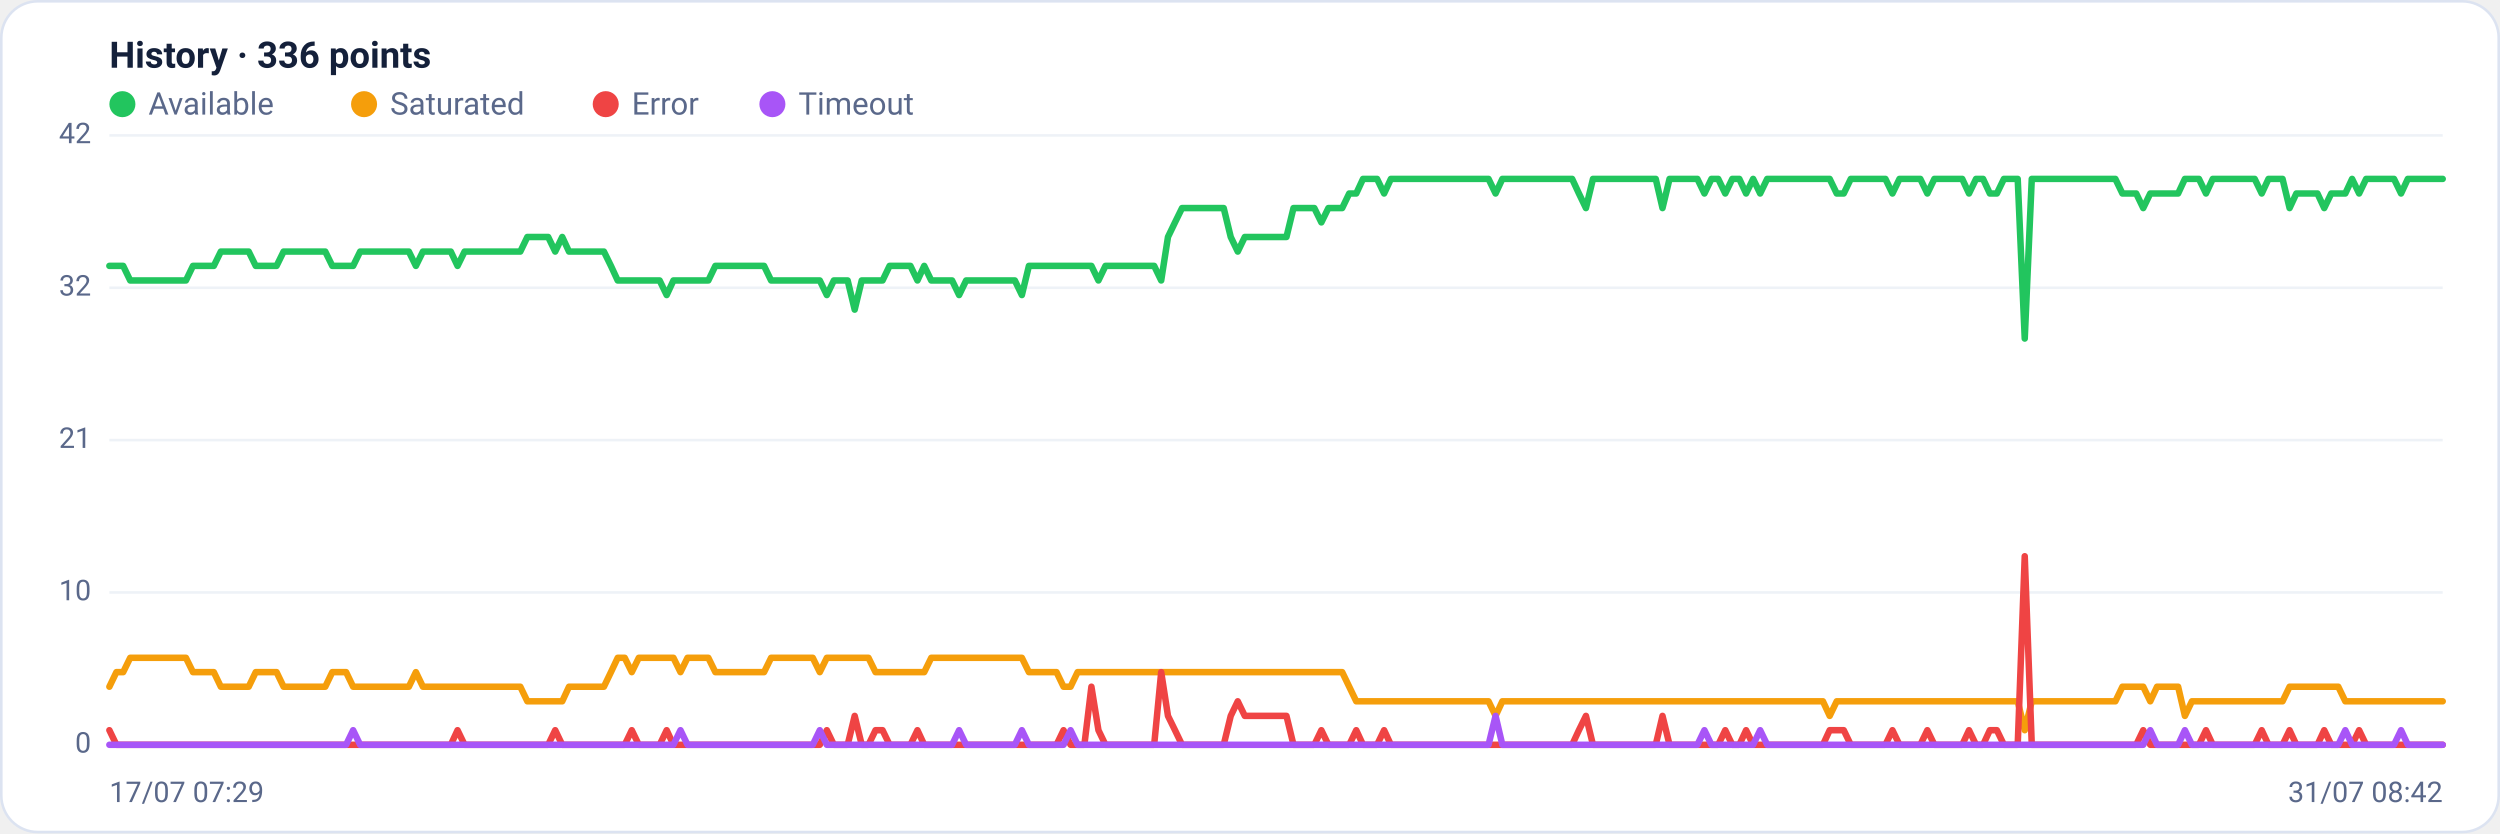
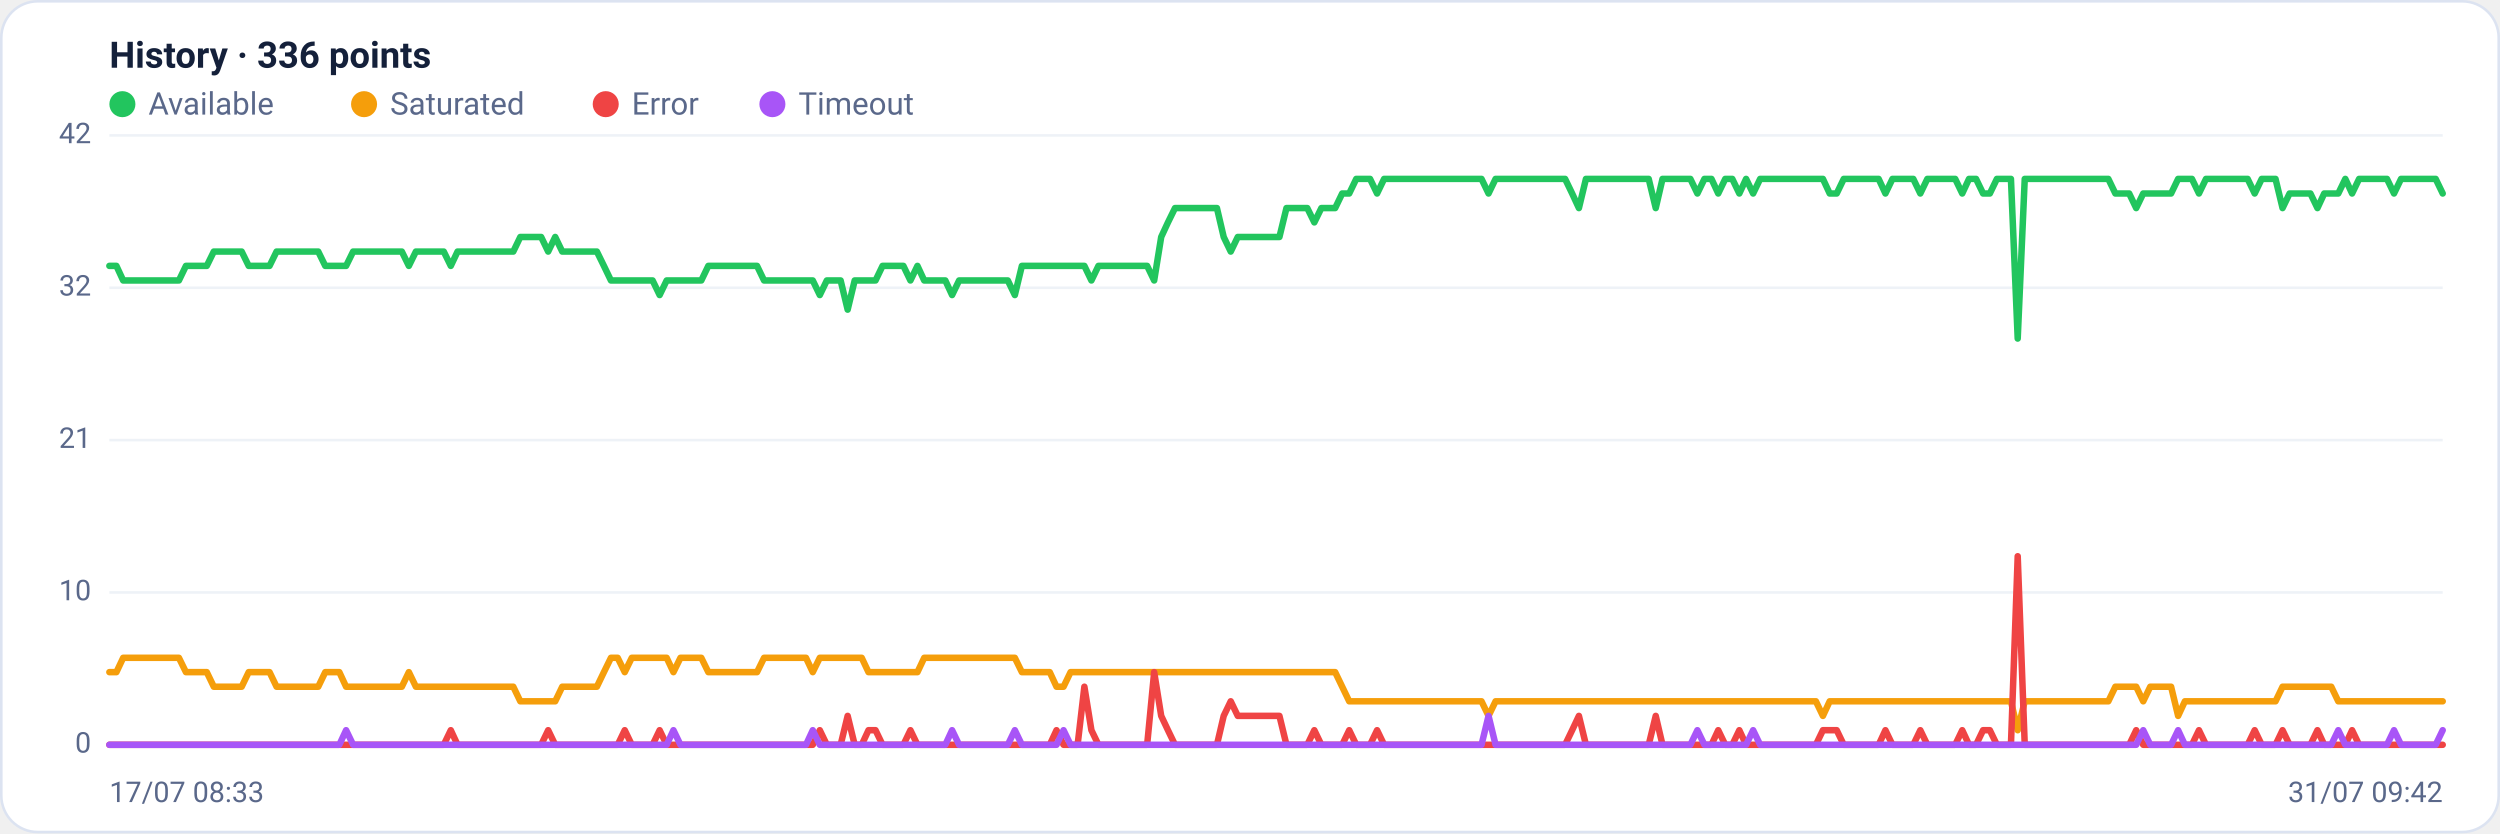
<svg xmlns="http://www.w3.org/2000/svg" viewBox="0 0 960 320" width="960" height="320" font-family="Segoe UI, system-ui, -apple-system, Roboto, Helvetica, Arial, sans-serif" role="img" aria-label="Availability history per region">
  <rect x="0.5" y="0.5" width="959" height="319" rx="14" fill="#ffffff" stroke="#dce3f1" />
  <text x="42" y="26" font-size="14" font-weight="600" fill="#14203a">History · 336 points</text>
  <circle cx="47" cy="40" r="5" fill="#22c55e" />
  <text x="57" y="44" font-size="12" fill="#5a688a">Available</text>
  <circle cx="139.8" cy="40" r="5" fill="#f59e0b" />
  <text x="149.8" y="44" font-size="12" fill="#5a688a">Saturated</text>
  <circle cx="232.6" cy="40" r="5" fill="#ef4444" />
  <text x="242.6" y="44" font-size="12" fill="#5a688a">Error</text>
  <circle cx="296.6" cy="40" r="5" fill="#a855f7" />
  <text x="306.6" y="44" font-size="12" fill="#5a688a">Timeout</text>
  <line x1="42" y1="286.0" x2="938" y2="286.0" stroke="#eef2f7" stroke-width="1" />
  <text x="35" y="289.0" text-anchor="end" font-size="11" fill="#5a688a">0</text>
  <line x1="42" y1="227.5" x2="938" y2="227.5" stroke="#eef2f7" stroke-width="1" />
  <text x="35" y="230.5" text-anchor="end" font-size="11" fill="#5a688a">10</text>
  <line x1="42" y1="169.0" x2="938" y2="169.0" stroke="#eef2f7" stroke-width="1" />
  <text x="35" y="172.0" text-anchor="end" font-size="11" fill="#5a688a">21</text>
  <line x1="42" y1="110.5" x2="938" y2="110.5" stroke="#eef2f7" stroke-width="1" />
  <text x="35" y="113.5" text-anchor="end" font-size="11" fill="#5a688a">32</text>
  <line x1="42" y1="52.0" x2="938" y2="52.0" stroke="#eef2f7" stroke-width="1" />
  <text x="35" y="55.0" text-anchor="end" font-size="11" fill="#5a688a">42</text>
-   <polyline fill="none" stroke="#22c55e" stroke-width="2.5" stroke-linejoin="round" stroke-linecap="round" points="42.0,102.1 44.7,102.1 47.3,102.1 50.0,107.7 52.7,107.7 55.4,107.7 58.0,107.7 60.7,107.7 63.4,107.7 66.1,107.7 68.7,107.7 71.4,107.7 74.1,102.1 76.8,102.1 79.4,102.1 82.1,102.1 84.8,96.6 87.5,96.6 90.1,96.6 92.8,96.6 95.5,96.6 98.2,102.1 100.8,102.1 103.5,102.1 106.2,102.1 108.9,96.6 111.5,96.6 114.2,96.6 116.9,96.6 119.6,96.6 122.2,96.6 124.9,96.6 127.6,102.1 130.3,102.1 132.9,102.1 135.6,102.1 138.3,96.6 141.0,96.6 143.6,96.6 146.3,96.6 149.0,96.6 151.7,96.6 154.3,96.6 157.0,96.6 159.7,102.1 162.4,96.6 165.0,96.6 167.7,96.6 170.4,96.6 173.1,96.6 175.7,102.1 178.4,96.6 181.1,96.6 183.8,96.6 186.4,96.6 189.1,96.6 191.8,96.6 194.5,96.6 197.1,96.6 199.8,96.6 202.5,91.0 205.2,91.0 207.8,91.0 210.5,91.0 213.2,96.6 215.9,91.0 218.5,96.6 221.2,96.6 223.9,96.6 226.5,96.6 229.2,96.6 231.9,96.6 234.6,102.1 237.2,107.7 239.9,107.7 242.6,107.7 245.3,107.7 247.9,107.7 250.6,107.7 253.3,107.7 256.0,113.3 258.6,107.7 261.3,107.7 264.0,107.7 266.7,107.7 269.3,107.7 272.0,107.7 274.7,102.1 277.4,102.1 280.0,102.1 282.7,102.1 285.4,102.1 288.1,102.1 290.7,102.1 293.4,102.1 296.1,107.7 298.8,107.7 301.4,107.7 304.1,107.7 306.8,107.7 309.5,107.7 312.1,107.7 314.8,107.7 317.5,113.3 320.2,107.7 322.8,107.7 325.5,107.7 328.2,118.9 330.9,107.7 333.5,107.7 336.2,107.7 338.9,107.7 341.6,102.1 344.2,102.1 346.9,102.1 349.6,102.1 352.3,107.7 354.9,102.1 357.6,107.7 360.3,107.7 363.0,107.7 365.6,107.7 368.3,113.3 371.0,107.7 373.7,107.7 376.3,107.7 379.0,107.7 381.7,107.7 384.4,107.7 387.0,107.7 389.7,107.7 392.4,113.3 395.1,102.1 397.7,102.1 400.4,102.1 403.1,102.1 405.7,102.1 408.4,102.1 411.1,102.1 413.8,102.1 416.4,102.1 419.1,102.1 421.8,107.7 424.5,102.1 427.1,102.1 429.8,102.1 432.5,102.1 435.2,102.1 437.8,102.1 440.5,102.1 443.2,102.1 445.9,107.7 448.5,91.0 451.2,85.4 453.9,79.9 456.6,79.9 459.2,79.9 461.9,79.9 464.6,79.9 467.3,79.9 469.9,79.9 472.6,91.0 475.3,96.6 478.0,91.0 480.6,91.0 483.3,91.0 486.0,91.0 488.7,91.0 491.3,91.0 494.0,91.0 496.7,79.9 499.4,79.9 502.0,79.9 504.7,79.9 507.4,85.4 510.1,79.9 512.7,79.9 515.4,79.9 518.1,74.3 520.8,74.3 523.4,68.7 526.1,68.7 528.8,68.7 531.5,74.3 534.1,68.7 536.8,68.7 539.5,68.7 542.2,68.7 544.8,68.7 547.5,68.7 550.2,68.7 552.9,68.7 555.5,68.7 558.2,68.7 560.9,68.7 563.6,68.7 566.2,68.7 568.9,68.7 571.6,68.7 574.3,74.3 576.9,68.7 579.6,68.7 582.3,68.7 584.9,68.7 587.6,68.7 590.3,68.7 593.0,68.7 595.6,68.7 598.3,68.7 601.0,68.7 603.7,68.7 606.3,74.3 609.0,79.9 611.7,68.7 614.4,68.7 617.0,68.7 619.7,68.7 622.4,68.7 625.1,68.7 627.7,68.7 630.4,68.7 633.1,68.7 635.8,68.7 638.4,79.9 641.1,68.7 643.8,68.7 646.5,68.7 649.1,68.7 651.8,68.7 654.5,74.3 657.2,68.7 659.8,68.7 662.5,74.3 665.2,68.7 667.9,68.7 670.5,74.3 673.2,68.7 675.9,74.3 678.6,68.7 681.2,68.7 683.9,68.7 686.6,68.7 689.3,68.7 691.9,68.7 694.6,68.7 697.3,68.7 700.0,68.7 702.6,68.7 705.3,74.3 708.0,74.3 710.7,68.7 713.3,68.7 716.0,68.7 718.7,68.7 721.4,68.7 724.0,68.7 726.7,74.3 729.4,68.7 732.1,68.7 734.7,68.7 737.4,68.7 740.1,74.3 742.8,68.7 745.4,68.7 748.1,68.7 750.8,68.7 753.5,68.7 756.1,74.3 758.8,68.7 761.5,68.7 764.1,74.3 766.8,74.3 769.5,68.7 772.2,68.7 774.8,68.7 777.5,130.0 780.2,68.7 782.9,68.7 785.5,68.7 788.2,68.7 790.9,68.7 793.6,68.7 796.2,68.7 798.9,68.7 801.6,68.7 804.3,68.7 806.9,68.7 809.6,68.7 812.3,68.7 815.0,74.3 817.6,74.3 820.3,74.3 823.0,79.9 825.7,74.3 828.3,74.3 831.0,74.3 833.7,74.3 836.4,74.3 839.0,68.7 841.7,68.7 844.4,68.7 847.1,74.3 849.7,68.7 852.4,68.7 855.1,68.7 857.8,68.7 860.4,68.7 863.1,68.7 865.8,68.7 868.5,74.3 871.1,68.7 873.8,68.7 876.5,68.7 879.2,79.9 881.8,74.3 884.5,74.3 887.2,74.3 889.9,74.3 892.5,79.9 895.2,74.3 897.9,74.3 900.6,74.3 903.2,68.7 905.9,74.3 908.6,68.7 911.3,68.7 913.9,68.7 916.6,68.7 919.3,68.7 922.0,74.3 924.6,68.7 927.3,68.7 930.0,68.7 932.7,68.7 935.3,68.7 938.0,68.7" />
-   <polyline fill="none" stroke="#f59e0b" stroke-width="2.5" stroke-linejoin="round" stroke-linecap="round" points="42.0,263.7 44.7,258.1 47.3,258.1 50.0,252.6 52.7,252.6 55.4,252.6 58.0,252.6 60.7,252.6 63.4,252.6 66.1,252.6 68.7,252.6 71.4,252.6 74.1,258.1 76.8,258.1 79.4,258.1 82.1,258.1 84.8,263.7 87.5,263.7 90.1,263.7 92.8,263.7 95.5,263.7 98.2,258.1 100.8,258.1 103.5,258.1 106.2,258.1 108.9,263.7 111.5,263.7 114.2,263.7 116.9,263.7 119.6,263.7 122.2,263.7 124.9,263.7 127.6,258.1 130.3,258.1 132.9,258.1 135.6,263.7 138.3,263.7 141.0,263.7 143.6,263.7 146.3,263.7 149.0,263.7 151.7,263.7 154.3,263.7 157.0,263.7 159.7,258.1 162.4,263.7 165.0,263.7 167.7,263.7 170.4,263.7 173.1,263.7 175.7,263.7 178.4,263.7 181.1,263.7 183.8,263.7 186.4,263.7 189.1,263.7 191.8,263.7 194.5,263.7 197.1,263.7 199.8,263.7 202.5,269.3 205.2,269.3 207.8,269.3 210.5,269.3 213.2,269.3 215.9,269.3 218.5,263.7 221.2,263.7 223.9,263.7 226.5,263.7 229.2,263.7 231.9,263.7 234.6,258.1 237.2,252.6 239.9,252.6 242.6,258.1 245.3,252.6 247.9,252.6 250.6,252.6 253.3,252.6 256.0,252.6 258.6,252.6 261.3,258.1 264.0,252.6 266.7,252.6 269.3,252.6 272.0,252.6 274.7,258.1 277.4,258.1 280.0,258.1 282.7,258.1 285.4,258.1 288.1,258.1 290.7,258.1 293.4,258.1 296.1,252.6 298.8,252.6 301.4,252.6 304.1,252.6 306.8,252.6 309.5,252.6 312.1,252.6 314.8,258.1 317.5,252.6 320.2,252.6 322.8,252.6 325.5,252.6 328.2,252.6 330.9,252.6 333.5,252.6 336.2,258.1 338.9,258.1 341.6,258.1 344.2,258.1 346.9,258.1 349.6,258.1 352.3,258.1 354.9,258.1 357.6,252.6 360.3,252.6 363.0,252.6 365.6,252.6 368.3,252.6 371.0,252.6 373.7,252.6 376.3,252.6 379.0,252.6 381.7,252.6 384.4,252.6 387.0,252.6 389.7,252.6 392.4,252.6 395.1,258.1 397.7,258.1 400.4,258.1 403.1,258.1 405.7,258.1 408.4,263.7 411.1,263.7 413.8,258.1 416.4,258.1 419.1,258.1 421.8,258.1 424.5,258.1 427.1,258.1 429.8,258.1 432.5,258.1 435.2,258.1 437.8,258.1 440.5,258.1 443.2,258.1 445.9,258.1 448.5,258.1 451.2,258.1 453.9,258.1 456.6,258.1 459.2,258.1 461.9,258.1 464.6,258.1 467.3,258.1 469.9,258.1 472.6,258.1 475.3,258.1 478.0,258.1 480.6,258.1 483.3,258.1 486.0,258.1 488.7,258.1 491.3,258.1 494.0,258.1 496.7,258.1 499.4,258.1 502.0,258.1 504.7,258.1 507.4,258.1 510.1,258.1 512.7,258.1 515.4,258.1 518.1,263.7 520.8,269.3 523.4,269.3 526.1,269.3 528.8,269.3 531.5,269.3 534.1,269.3 536.8,269.3 539.5,269.3 542.2,269.3 544.8,269.3 547.5,269.3 550.2,269.3 552.9,269.3 555.5,269.3 558.2,269.3 560.9,269.3 563.6,269.3 566.2,269.3 568.9,269.3 571.6,269.3 574.3,274.9 576.9,269.3 579.6,269.3 582.3,269.3 584.9,269.3 587.6,269.3 590.3,269.3 593.0,269.3 595.6,269.3 598.3,269.3 601.0,269.3 603.7,269.3 606.3,269.3 609.0,269.3 611.7,269.3 614.4,269.3 617.0,269.3 619.7,269.3 622.4,269.3 625.1,269.3 627.7,269.3 630.4,269.3 633.1,269.3 635.8,269.3 638.4,269.3 641.1,269.3 643.8,269.3 646.5,269.3 649.1,269.3 651.8,269.3 654.5,269.3 657.2,269.3 659.8,269.3 662.5,269.3 665.2,269.3 667.9,269.3 670.5,269.3 673.2,269.3 675.9,269.3 678.6,269.3 681.2,269.3 683.9,269.3 686.6,269.3 689.3,269.3 691.9,269.3 694.6,269.3 697.3,269.3 700.0,269.3 702.6,274.9 705.3,269.3 708.0,269.3 710.7,269.3 713.3,269.3 716.0,269.3 718.7,269.3 721.4,269.3 724.0,269.3 726.7,269.3 729.4,269.3 732.1,269.3 734.7,269.3 737.4,269.3 740.1,269.3 742.8,269.3 745.4,269.3 748.1,269.3 750.8,269.3 753.5,269.3 756.1,269.3 758.8,269.3 761.5,269.3 764.1,269.3 766.8,269.3 769.5,269.3 772.2,269.3 774.8,269.3 777.5,280.4 780.2,269.3 782.9,269.3 785.5,269.3 788.2,269.3 790.9,269.3 793.6,269.3 796.2,269.3 798.9,269.3 801.6,269.3 804.3,269.3 806.9,269.3 809.6,269.3 812.3,269.3 815.0,263.7 817.6,263.7 820.3,263.7 823.0,263.7 825.7,269.3 828.3,263.7 831.0,263.7 833.7,263.7 836.4,263.7 839.0,274.9 841.7,269.3 844.4,269.3 847.1,269.3 849.7,269.3 852.4,269.3 855.1,269.3 857.8,269.3 860.4,269.3 863.1,269.3 865.8,269.3 868.5,269.3 871.1,269.3 873.8,269.3 876.5,269.3 879.2,263.7 881.8,263.7 884.5,263.7 887.2,263.7 889.9,263.7 892.5,263.7 895.2,263.7 897.9,263.7 900.6,269.3 903.2,269.3 905.9,269.3 908.6,269.3 911.3,269.3 913.9,269.3 916.6,269.3 919.3,269.3 922.0,269.3 924.6,269.3 927.3,269.3 930.0,269.3 932.7,269.3 935.3,269.3 938.0,269.3" />
-   <polyline fill="none" stroke="#ef4444" stroke-width="2.5" stroke-linejoin="round" stroke-linecap="round" points="42.0,280.4 44.7,286.0 47.3,286.0 50.0,286.0 52.7,286.0 55.4,286.0 58.0,286.0 60.7,286.0 63.4,286.0 66.1,286.0 68.7,286.0 71.4,286.0 74.1,286.0 76.8,286.0 79.4,286.0 82.1,286.0 84.8,286.0 87.5,286.0 90.1,286.0 92.8,286.0 95.5,286.0 98.2,286.0 100.8,286.0 103.5,286.0 106.2,286.0 108.9,286.0 111.5,286.0 114.2,286.0 116.9,286.0 119.6,286.0 122.2,286.0 124.9,286.0 127.6,286.0 130.3,286.0 132.9,286.0 135.6,286.0 138.3,286.0 141.0,286.0 143.6,286.0 146.3,286.0 149.0,286.0 151.7,286.0 154.3,286.0 157.0,286.0 159.7,286.0 162.4,286.0 165.0,286.0 167.7,286.0 170.4,286.0 173.1,286.0 175.7,280.4 178.4,286.0 181.1,286.0 183.8,286.0 186.4,286.0 189.1,286.0 191.8,286.0 194.5,286.0 197.1,286.0 199.8,286.0 202.5,286.0 205.2,286.0 207.8,286.0 210.5,286.0 213.2,280.4 215.9,286.0 218.5,286.0 221.2,286.0 223.9,286.0 226.5,286.0 229.2,286.0 231.9,286.0 234.6,286.0 237.2,286.0 239.9,286.0 242.6,280.4 245.3,286.0 247.9,286.0 250.6,286.0 253.3,286.0 256.0,280.4 258.6,286.0 261.3,286.0 264.0,286.0 266.7,286.0 269.3,286.0 272.0,286.0 274.7,286.0 277.4,286.0 280.0,286.0 282.7,286.0 285.4,286.0 288.1,286.0 290.7,286.0 293.4,286.0 296.1,286.0 298.8,286.0 301.4,286.0 304.1,286.0 306.8,286.0 309.5,286.0 312.1,286.0 314.8,286.0 317.5,280.4 320.2,286.0 322.8,286.0 325.5,286.0 328.2,274.9 330.9,286.0 333.5,286.0 336.2,280.4 338.9,280.4 341.6,286.0 344.2,286.0 346.9,286.0 349.6,286.0 352.3,280.4 354.9,286.0 357.6,286.0 360.3,286.0 363.0,286.0 365.6,286.0 368.3,286.0 371.0,286.0 373.7,286.0 376.3,286.0 379.0,286.0 381.7,286.0 384.4,286.0 387.0,286.0 389.7,286.0 392.4,286.0 395.1,286.0 397.7,286.0 400.4,286.0 403.1,286.0 405.7,286.0 408.4,280.4 411.1,286.0 413.8,286.0 416.4,286.0 419.1,263.7 421.8,280.4 424.5,286.0 427.1,286.0 429.8,286.0 432.5,286.0 435.2,286.0 437.8,286.0 440.5,286.0 443.2,286.0 445.9,258.1 448.5,274.9 451.2,280.4 453.9,286.0 456.6,286.0 459.2,286.0 461.9,286.0 464.6,286.0 467.3,286.0 469.9,286.0 472.6,274.9 475.3,269.3 478.0,274.9 480.6,274.9 483.3,274.9 486.0,274.9 488.7,274.9 491.3,274.9 494.0,274.9 496.7,286.0 499.4,286.0 502.0,286.0 504.7,286.0 507.4,280.4 510.1,286.0 512.7,286.0 515.4,286.0 518.1,286.0 520.8,280.4 523.4,286.0 526.1,286.0 528.8,286.0 531.5,280.4 534.1,286.0 536.8,286.0 539.5,286.0 542.2,286.0 544.8,286.0 547.5,286.0 550.2,286.0 552.9,286.0 555.5,286.0 558.2,286.0 560.9,286.0 563.6,286.0 566.2,286.0 568.9,286.0 571.6,286.0 574.3,286.0 576.9,286.0 579.6,286.0 582.3,286.0 584.9,286.0 587.6,286.0 590.3,286.0 593.0,286.0 595.6,286.0 598.3,286.0 601.0,286.0 603.7,286.0 606.3,280.4 609.0,274.9 611.7,286.0 614.4,286.0 617.0,286.0 619.7,286.0 622.4,286.0 625.1,286.0 627.7,286.0 630.4,286.0 633.1,286.0 635.8,286.0 638.4,274.9 641.1,286.0 643.8,286.0 646.5,286.0 649.1,286.0 651.8,286.0 654.5,286.0 657.2,286.0 659.8,286.0 662.5,280.4 665.2,286.0 667.9,286.0 670.5,280.4 673.2,286.0 675.9,286.0 678.6,286.0 681.2,286.0 683.9,286.0 686.6,286.0 689.3,286.0 691.9,286.0 694.6,286.0 697.3,286.0 700.0,286.0 702.6,280.4 705.3,280.4 708.0,280.4 710.7,286.0 713.3,286.0 716.0,286.0 718.7,286.0 721.4,286.0 724.0,286.0 726.7,280.4 729.4,286.0 732.1,286.0 734.7,286.0 737.4,286.0 740.1,280.4 742.8,286.0 745.4,286.0 748.1,286.0 750.8,286.0 753.5,286.0 756.1,280.4 758.8,286.0 761.5,286.0 764.1,280.4 766.8,280.4 769.5,286.0 772.2,286.0 774.8,286.0 777.5,213.6 780.2,286.0 782.9,286.0 785.5,286.0 788.2,286.0 790.9,286.0 793.6,286.0 796.2,286.0 798.9,286.0 801.6,286.0 804.3,286.0 806.9,286.0 809.6,286.0 812.3,286.0 815.0,286.0 817.6,286.0 820.3,286.0 823.0,280.4 825.7,286.0 828.3,286.0 831.0,286.0 833.7,286.0 836.4,286.0 839.0,286.0 841.7,286.0 844.4,286.0 847.1,280.4 849.7,286.0 852.4,286.0 855.1,286.0 857.8,286.0 860.4,286.0 863.1,286.0 865.8,286.0 868.5,280.4 871.1,286.0 873.8,286.0 876.5,286.0 879.2,280.4 881.8,286.0 884.5,286.0 887.2,286.0 889.9,286.0 892.5,280.4 895.2,286.0 897.9,286.0 900.6,286.0 903.2,286.0 905.9,280.4 908.6,286.0 911.3,286.0 913.9,286.0 916.6,286.0 919.3,286.0 922.0,286.0 924.6,286.0 927.3,286.0 930.0,286.0 932.7,286.0 935.3,286.0 938.0,286.0" />
-   <polyline fill="none" stroke="#a855f7" stroke-width="2.5" stroke-linejoin="round" stroke-linecap="round" points="42.0,286.0 44.7,286.0 47.3,286.0 50.0,286.0 52.7,286.0 55.4,286.0 58.0,286.0 60.7,286.0 63.4,286.0 66.1,286.0 68.7,286.0 71.4,286.0 74.1,286.0 76.8,286.0 79.4,286.0 82.1,286.0 84.8,286.0 87.5,286.0 90.1,286.0 92.8,286.0 95.5,286.0 98.2,286.0 100.8,286.0 103.5,286.0 106.2,286.0 108.9,286.0 111.5,286.0 114.2,286.0 116.9,286.0 119.6,286.0 122.2,286.0 124.9,286.0 127.6,286.0 130.3,286.0 132.9,286.0 135.6,280.4 138.3,286.0 141.0,286.0 143.6,286.0 146.3,286.0 149.0,286.0 151.7,286.0 154.3,286.0 157.0,286.0 159.7,286.0 162.4,286.0 165.0,286.0 167.7,286.0 170.4,286.0 173.1,286.0 175.7,286.0 178.4,286.0 181.1,286.0 183.8,286.0 186.4,286.0 189.1,286.0 191.8,286.0 194.5,286.0 197.1,286.0 199.8,286.0 202.5,286.0 205.2,286.0 207.8,286.0 210.5,286.0 213.2,286.0 215.9,286.0 218.5,286.0 221.2,286.0 223.9,286.0 226.5,286.0 229.2,286.0 231.9,286.0 234.6,286.0 237.2,286.0 239.9,286.0 242.6,286.0 245.3,286.0 247.9,286.0 250.6,286.0 253.3,286.0 256.0,286.0 258.6,286.0 261.3,280.4 264.0,286.0 266.7,286.0 269.3,286.0 272.0,286.0 274.7,286.0 277.4,286.0 280.0,286.0 282.7,286.0 285.4,286.0 288.1,286.0 290.7,286.0 293.4,286.0 296.1,286.0 298.8,286.0 301.4,286.0 304.1,286.0 306.8,286.0 309.5,286.0 312.1,286.0 314.8,280.4 317.5,286.0 320.2,286.0 322.8,286.0 325.5,286.0 328.2,286.0 330.9,286.0 333.5,286.0 336.2,286.0 338.9,286.0 341.6,286.0 344.2,286.0 346.9,286.0 349.6,286.0 352.3,286.0 354.9,286.0 357.6,286.0 360.3,286.0 363.0,286.0 365.6,286.0 368.3,280.4 371.0,286.0 373.7,286.0 376.3,286.0 379.0,286.0 381.7,286.0 384.4,286.0 387.0,286.0 389.7,286.0 392.4,280.4 395.1,286.0 397.7,286.0 400.4,286.0 403.1,286.0 405.7,286.0 408.4,286.0 411.1,280.4 413.8,286.0 416.4,286.0 419.1,286.0 421.8,286.0 424.5,286.0 427.1,286.0 429.8,286.0 432.5,286.0 435.2,286.0 437.8,286.0 440.5,286.0 443.2,286.0 445.9,286.0 448.5,286.0 451.2,286.0 453.9,286.0 456.6,286.0 459.2,286.0 461.9,286.0 464.6,286.0 467.3,286.0 469.9,286.0 472.6,286.0 475.3,286.0 478.0,286.0 480.6,286.0 483.3,286.0 486.0,286.0 488.7,286.0 491.3,286.0 494.0,286.0 496.7,286.0 499.4,286.0 502.0,286.0 504.7,286.0 507.4,286.0 510.1,286.0 512.7,286.0 515.4,286.0 518.1,286.0 520.8,286.0 523.4,286.0 526.1,286.0 528.8,286.0 531.5,286.0 534.1,286.0 536.8,286.0 539.5,286.0 542.2,286.0 544.8,286.0 547.5,286.0 550.2,286.0 552.9,286.0 555.5,286.0 558.2,286.0 560.9,286.0 563.6,286.0 566.2,286.0 568.9,286.0 571.6,286.0 574.3,274.9 576.9,286.0 579.6,286.0 582.3,286.0 584.9,286.0 587.6,286.0 590.3,286.0 593.0,286.0 595.6,286.0 598.3,286.0 601.0,286.0 603.7,286.0 606.3,286.0 609.0,286.0 611.7,286.0 614.4,286.0 617.0,286.0 619.7,286.0 622.4,286.0 625.1,286.0 627.7,286.0 630.4,286.0 633.1,286.0 635.8,286.0 638.4,286.0 641.1,286.0 643.8,286.0 646.5,286.0 649.1,286.0 651.8,286.0 654.5,280.4 657.2,286.0 659.8,286.0 662.5,286.0 665.2,286.0 667.9,286.0 670.5,286.0 673.2,286.0 675.9,280.4 678.6,286.0 681.2,286.0 683.9,286.0 686.6,286.0 689.3,286.0 691.9,286.0 694.6,286.0 697.3,286.0 700.0,286.0 702.6,286.0 705.3,286.0 708.0,286.0 710.7,286.0 713.3,286.0 716.0,286.0 718.7,286.0 721.4,286.0 724.0,286.0 726.7,286.0 729.4,286.0 732.1,286.0 734.7,286.0 737.4,286.0 740.1,286.0 742.8,286.0 745.4,286.0 748.1,286.0 750.8,286.0 753.5,286.0 756.1,286.0 758.8,286.0 761.5,286.0 764.1,286.0 766.8,286.0 769.5,286.0 772.2,286.0 774.8,286.0 777.5,286.0 780.2,286.0 782.9,286.0 785.5,286.0 788.2,286.0 790.9,286.0 793.6,286.0 796.2,286.0 798.9,286.0 801.6,286.0 804.3,286.0 806.9,286.0 809.6,286.0 812.3,286.0 815.0,286.0 817.6,286.0 820.3,286.0 823.0,286.0 825.7,280.4 828.3,286.0 831.0,286.0 833.7,286.0 836.4,286.0 839.0,280.4 841.7,286.0 844.4,286.0 847.1,286.0 849.7,286.0 852.4,286.0 855.1,286.0 857.8,286.0 860.4,286.0 863.1,286.0 865.8,286.0 868.5,286.0 871.1,286.0 873.8,286.0 876.5,286.0 879.2,286.0 881.8,286.0 884.5,286.0 887.2,286.0 889.9,286.0 892.5,286.0 895.2,286.0 897.9,286.0 900.6,280.4 903.2,286.0 905.9,286.0 908.6,286.0 911.3,286.0 913.9,286.0 916.6,286.0 919.3,286.0 922.0,280.4 924.6,286.0 927.3,286.0 930.0,286.0 932.7,286.0 935.3,286.0 938.0,286.0" />
-   <text x="42" y="308" font-size="11" fill="#5a688a">17/07 07:29</text>
-   <text x="938" y="308" text-anchor="end" font-size="11" fill="#5a688a">31/07 08:42</text>
+   <polyline fill="none" stroke="#22c55e" stroke-width="2.5" stroke-linejoin="round" stroke-linecap="round" points="42.0,102.1 44.7,102.1 47.3,107.7 50.0,107.7 52.7,107.7 55.4,107.7 58.0,107.7 60.7,107.7 63.4,107.7 66.1,107.7 68.7,107.7 71.4,102.1 74.1,102.1 76.8,102.1 79.4,102.1 82.1,96.6 84.8,96.6 87.5,96.6 90.1,96.6 92.8,96.6 95.5,102.1 98.2,102.1 100.8,102.1 103.5,102.1 106.2,96.6 108.9,96.6 111.5,96.6 114.2,96.6 116.9,96.6 119.6,96.6 122.2,96.6 124.9,102.1 127.6,102.1 130.3,102.1 132.9,102.1 135.6,96.6 138.3,96.6 141.0,96.6 143.6,96.6 146.3,96.6 149.0,96.6 151.7,96.6 154.3,96.6 157.0,102.1 159.7,96.6 162.4,96.6 165.0,96.6 167.7,96.6 170.4,96.6 173.1,102.1 175.7,96.6 178.4,96.6 181.1,96.6 183.8,96.6 186.4,96.6 189.1,96.6 191.8,96.6 194.5,96.6 197.1,96.6 199.8,91.0 202.5,91.0 205.2,91.0 207.8,91.0 210.5,96.6 213.2,91.0 215.9,96.6 218.5,96.6 221.2,96.6 223.9,96.6 226.5,96.6 229.2,96.6 231.9,102.1 234.6,107.7 237.2,107.7 239.9,107.7 242.6,107.7 245.3,107.7 247.9,107.7 250.6,107.7 253.3,113.3 256.0,107.7 258.6,107.7 261.3,107.7 264.0,107.7 266.7,107.7 269.3,107.7 272.0,102.1 274.7,102.1 277.4,102.1 280.0,102.1 282.7,102.1 285.4,102.1 288.1,102.1 290.7,102.1 293.4,107.7 296.1,107.7 298.8,107.7 301.4,107.7 304.1,107.7 306.8,107.7 309.5,107.7 312.1,107.7 314.8,113.3 317.5,107.7 320.2,107.7 322.8,107.7 325.5,118.9 328.2,107.7 330.9,107.7 333.5,107.7 336.2,107.7 338.9,102.1 341.6,102.1 344.2,102.1 346.9,102.1 349.6,107.7 352.3,102.1 354.9,107.7 357.6,107.7 360.3,107.7 363.0,107.7 365.6,113.3 368.3,107.7 371.0,107.7 373.7,107.7 376.3,107.7 379.0,107.7 381.7,107.7 384.4,107.7 387.0,107.7 389.7,113.3 392.4,102.1 395.1,102.1 397.7,102.1 400.4,102.1 403.1,102.1 405.7,102.1 408.4,102.1 411.1,102.1 413.8,102.1 416.4,102.1 419.1,107.7 421.8,102.1 424.5,102.1 427.1,102.1 429.8,102.1 432.5,102.1 435.2,102.1 437.8,102.1 440.5,102.1 443.2,107.7 445.9,91.0 448.5,85.4 451.2,79.9 453.9,79.9 456.6,79.9 459.2,79.9 461.9,79.9 464.6,79.9 467.3,79.9 469.9,91.0 472.6,96.6 475.3,91.0 478.0,91.0 480.6,91.0 483.3,91.0 486.0,91.0 488.7,91.0 491.3,91.0 494.0,79.9 496.7,79.9 499.4,79.9 502.0,79.9 504.7,85.4 507.4,79.9 510.1,79.9 512.7,79.9 515.4,74.3 518.1,74.3 520.8,68.7 523.4,68.7 526.1,68.7 528.8,74.3 531.5,68.7 534.1,68.7 536.8,68.7 539.5,68.7 542.2,68.7 544.8,68.7 547.5,68.7 550.2,68.7 552.9,68.7 555.5,68.7 558.2,68.7 560.9,68.7 563.6,68.7 566.2,68.7 568.9,68.7 571.6,74.3 574.3,68.7 576.9,68.7 579.6,68.7 582.3,68.7 584.9,68.7 587.6,68.7 590.3,68.7 593.0,68.7 595.6,68.7 598.3,68.7 601.0,68.7 603.7,74.3 606.3,79.9 609.0,68.7 611.7,68.7 614.4,68.7 617.0,68.7 619.7,68.7 622.4,68.7 625.1,68.7 627.7,68.7 630.4,68.7 633.1,68.7 635.8,79.9 638.4,68.7 641.1,68.7 643.8,68.7 646.5,68.7 649.1,68.7 651.8,74.3 654.5,68.7 657.2,68.7 659.8,74.3 662.5,68.7 665.2,68.7 667.9,74.3 670.5,68.7 673.2,74.3 675.9,68.7 678.6,68.7 681.2,68.7 683.9,68.7 686.6,68.7 689.3,68.7 691.9,68.7 694.6,68.7 697.3,68.7 700.0,68.7 702.6,74.3 705.3,74.3 708.0,68.7 710.7,68.7 713.3,68.7 716.0,68.7 718.7,68.7 721.4,68.7 724.0,74.3 726.7,68.7 729.4,68.7 732.1,68.7 734.7,68.7 737.4,74.3 740.1,68.7 742.8,68.7 745.4,68.7 748.1,68.7 750.8,68.7 753.5,74.3 756.1,68.7 758.8,68.7 761.5,74.3 764.1,74.3 766.8,68.7 769.5,68.7 772.2,68.7 774.8,130.0 777.5,68.7 780.2,68.7 782.9,68.7 785.5,68.7 788.2,68.7 790.9,68.7 793.6,68.7 796.2,68.7 798.9,68.7 801.6,68.7 804.3,68.7 806.9,68.7 809.6,68.7 812.3,74.3 815.0,74.3 817.6,74.3 820.3,79.9 823.0,74.3 825.7,74.3 828.3,74.3 831.0,74.3 833.7,74.3 836.4,68.7 839.0,68.7 841.7,68.7 844.4,74.3 847.1,68.7 849.7,68.7 852.4,68.7 855.1,68.7 857.8,68.7 860.4,68.7 863.1,68.7 865.8,74.3 868.5,68.7 871.1,68.7 873.8,68.7 876.5,79.9 879.2,74.3 881.8,74.3 884.5,74.3 887.2,74.3 889.9,79.9 892.5,74.3 895.2,74.3 897.9,74.3 900.6,68.7 903.2,74.3 905.9,68.7 908.6,68.7 911.3,68.7 913.9,68.7 916.6,68.7 919.3,74.3 922.0,68.7 924.6,68.7 927.3,68.7 930.0,68.7 932.7,68.7 935.3,68.7 938.0,74.3" />
+   <polyline fill="none" stroke="#f59e0b" stroke-width="2.5" stroke-linejoin="round" stroke-linecap="round" points="42.0,258.1 44.7,258.1 47.3,252.6 50.0,252.6 52.7,252.6 55.4,252.6 58.0,252.6 60.7,252.6 63.4,252.6 66.1,252.6 68.7,252.6 71.4,258.1 74.1,258.1 76.8,258.1 79.4,258.1 82.1,263.7 84.8,263.7 87.5,263.7 90.1,263.7 92.8,263.7 95.5,258.1 98.2,258.1 100.8,258.1 103.5,258.1 106.2,263.7 108.9,263.7 111.5,263.7 114.2,263.7 116.9,263.7 119.6,263.7 122.2,263.7 124.9,258.1 127.6,258.1 130.3,258.1 132.9,263.7 135.6,263.7 138.3,263.7 141.0,263.7 143.6,263.7 146.3,263.7 149.0,263.7 151.7,263.7 154.3,263.7 157.0,258.1 159.7,263.7 162.4,263.7 165.0,263.7 167.7,263.7 170.4,263.7 173.1,263.7 175.7,263.7 178.4,263.7 181.1,263.7 183.8,263.7 186.4,263.7 189.1,263.7 191.8,263.7 194.5,263.7 197.1,263.7 199.8,269.3 202.5,269.3 205.2,269.3 207.8,269.3 210.5,269.3 213.2,269.3 215.9,263.7 218.5,263.7 221.2,263.7 223.9,263.7 226.5,263.7 229.2,263.7 231.9,258.1 234.6,252.6 237.2,252.6 239.9,258.1 242.6,252.6 245.3,252.6 247.9,252.6 250.6,252.6 253.3,252.6 256.0,252.6 258.6,258.1 261.3,252.6 264.0,252.6 266.7,252.6 269.3,252.6 272.0,258.1 274.7,258.1 277.4,258.1 280.0,258.1 282.7,258.1 285.4,258.1 288.1,258.1 290.7,258.1 293.4,252.6 296.1,252.6 298.8,252.6 301.4,252.6 304.1,252.6 306.8,252.6 309.5,252.6 312.1,258.1 314.8,252.6 317.5,252.6 320.2,252.6 322.8,252.6 325.5,252.6 328.2,252.6 330.9,252.6 333.5,258.1 336.2,258.1 338.9,258.1 341.6,258.1 344.2,258.1 346.9,258.1 349.6,258.1 352.3,258.1 354.9,252.6 357.6,252.6 360.3,252.6 363.0,252.6 365.6,252.6 368.3,252.6 371.0,252.6 373.7,252.6 376.3,252.6 379.0,252.6 381.7,252.6 384.4,252.6 387.0,252.6 389.7,252.6 392.4,258.1 395.1,258.1 397.7,258.1 400.4,258.1 403.1,258.1 405.7,263.7 408.4,263.7 411.1,258.1 413.8,258.1 416.4,258.1 419.1,258.1 421.8,258.1 424.5,258.1 427.1,258.1 429.8,258.1 432.5,258.1 435.2,258.1 437.8,258.1 440.5,258.1 443.2,258.1 445.9,258.1 448.5,258.1 451.2,258.1 453.9,258.1 456.6,258.1 459.2,258.1 461.9,258.1 464.6,258.1 467.3,258.1 469.9,258.1 472.6,258.1 475.3,258.1 478.0,258.1 480.6,258.1 483.3,258.1 486.0,258.1 488.7,258.1 491.3,258.1 494.0,258.1 496.7,258.1 499.4,258.1 502.0,258.1 504.7,258.1 507.4,258.1 510.1,258.1 512.7,258.1 515.4,263.7 518.1,269.3 520.8,269.3 523.4,269.3 526.1,269.3 528.8,269.3 531.5,269.3 534.1,269.3 536.8,269.3 539.5,269.3 542.2,269.3 544.8,269.3 547.5,269.3 550.2,269.3 552.9,269.3 555.5,269.3 558.2,269.3 560.9,269.3 563.6,269.3 566.2,269.3 568.9,269.3 571.6,274.9 574.3,269.3 576.9,269.3 579.6,269.3 582.3,269.3 584.9,269.3 587.6,269.3 590.3,269.3 593.0,269.3 595.6,269.3 598.3,269.3 601.0,269.3 603.7,269.3 606.3,269.3 609.0,269.3 611.7,269.3 614.4,269.3 617.0,269.3 619.7,269.3 622.4,269.3 625.1,269.3 627.7,269.3 630.4,269.3 633.1,269.3 635.8,269.3 638.4,269.3 641.1,269.3 643.8,269.3 646.5,269.3 649.1,269.3 651.8,269.3 654.5,269.3 657.2,269.3 659.8,269.3 662.5,269.3 665.2,269.3 667.9,269.3 670.5,269.3 673.2,269.3 675.9,269.3 678.6,269.3 681.2,269.3 683.9,269.3 686.6,269.3 689.3,269.3 691.9,269.3 694.6,269.3 697.3,269.3 700.0,274.9 702.6,269.3 705.3,269.3 708.0,269.3 710.7,269.3 713.3,269.3 716.0,269.3 718.7,269.3 721.4,269.3 724.0,269.3 726.7,269.3 729.4,269.3 732.1,269.3 734.7,269.3 737.4,269.3 740.1,269.3 742.8,269.3 745.4,269.3 748.1,269.3 750.8,269.3 753.5,269.3 756.1,269.3 758.8,269.3 761.5,269.3 764.1,269.3 766.8,269.3 769.5,269.3 772.2,269.3 774.8,280.4 777.5,269.3 780.2,269.3 782.9,269.3 785.5,269.3 788.2,269.3 790.9,269.3 793.6,269.3 796.2,269.3 798.9,269.3 801.6,269.3 804.3,269.3 806.9,269.3 809.6,269.3 812.3,263.7 815.0,263.7 817.6,263.7 820.3,263.7 823.0,269.3 825.7,263.7 828.3,263.7 831.0,263.7 833.7,263.7 836.4,274.9 839.0,269.3 841.7,269.3 844.4,269.3 847.1,269.3 849.7,269.3 852.4,269.3 855.1,269.3 857.8,269.3 860.4,269.3 863.1,269.3 865.8,269.3 868.5,269.3 871.1,269.3 873.8,269.3 876.5,263.7 879.2,263.7 881.8,263.7 884.5,263.7 887.2,263.7 889.9,263.7 892.5,263.7 895.2,263.7 897.9,269.3 900.6,269.3 903.2,269.3 905.9,269.3 908.6,269.3 911.3,269.3 913.9,269.3 916.6,269.3 919.3,269.3 922.0,269.3 924.6,269.3 927.3,269.3 930.0,269.3 932.7,269.3 935.3,269.3 938.0,269.3" />
+   <polyline fill="none" stroke="#ef4444" stroke-width="2.5" stroke-linejoin="round" stroke-linecap="round" points="42.0,286.0 44.7,286.0 47.3,286.0 50.0,286.0 52.7,286.0 55.4,286.0 58.0,286.0 60.7,286.0 63.4,286.0 66.1,286.0 68.7,286.0 71.4,286.0 74.1,286.0 76.8,286.0 79.4,286.0 82.1,286.0 84.8,286.0 87.5,286.0 90.1,286.0 92.8,286.0 95.5,286.0 98.2,286.0 100.8,286.0 103.5,286.0 106.2,286.0 108.9,286.0 111.5,286.0 114.2,286.0 116.9,286.0 119.6,286.0 122.2,286.0 124.9,286.0 127.6,286.0 130.3,286.0 132.9,286.0 135.6,286.0 138.3,286.0 141.0,286.0 143.6,286.0 146.3,286.0 149.0,286.0 151.7,286.0 154.3,286.0 157.0,286.0 159.7,286.0 162.4,286.0 165.0,286.0 167.7,286.0 170.4,286.0 173.1,280.4 175.7,286.0 178.4,286.0 181.1,286.0 183.8,286.0 186.4,286.0 189.1,286.0 191.8,286.0 194.5,286.0 197.1,286.0 199.8,286.0 202.5,286.0 205.2,286.0 207.8,286.0 210.5,280.4 213.2,286.0 215.9,286.0 218.5,286.0 221.2,286.0 223.9,286.0 226.5,286.0 229.2,286.0 231.9,286.0 234.6,286.0 237.2,286.0 239.9,280.4 242.6,286.0 245.3,286.0 247.9,286.0 250.6,286.0 253.3,280.4 256.0,286.0 258.6,286.0 261.3,286.0 264.0,286.0 266.7,286.0 269.3,286.0 272.0,286.0 274.7,286.0 277.4,286.0 280.0,286.0 282.7,286.0 285.4,286.0 288.1,286.0 290.7,286.0 293.4,286.0 296.1,286.0 298.8,286.0 301.4,286.0 304.1,286.0 306.8,286.0 309.5,286.0 312.1,286.0 314.8,280.4 317.5,286.0 320.2,286.0 322.8,286.0 325.5,274.9 328.2,286.0 330.9,286.0 333.5,280.4 336.2,280.4 338.9,286.0 341.6,286.0 344.2,286.0 346.9,286.0 349.6,280.4 352.3,286.0 354.9,286.0 357.6,286.0 360.3,286.0 363.0,286.0 365.6,286.0 368.3,286.0 371.0,286.0 373.7,286.0 376.3,286.0 379.0,286.0 381.7,286.0 384.4,286.0 387.0,286.0 389.7,286.0 392.4,286.0 395.1,286.0 397.7,286.0 400.4,286.0 403.1,286.0 405.7,280.4 408.4,286.0 411.1,286.0 413.8,286.0 416.4,263.7 419.1,280.4 421.8,286.0 424.5,286.0 427.1,286.0 429.8,286.0 432.5,286.0 435.2,286.0 437.8,286.0 440.5,286.0 443.2,258.1 445.9,274.9 448.5,280.4 451.2,286.0 453.9,286.0 456.6,286.0 459.2,286.0 461.9,286.0 464.6,286.0 467.3,286.0 469.9,274.9 472.6,269.3 475.3,274.9 478.0,274.9 480.6,274.9 483.3,274.9 486.0,274.9 488.7,274.9 491.3,274.9 494.0,286.0 496.7,286.0 499.4,286.0 502.0,286.0 504.7,280.4 507.4,286.0 510.1,286.0 512.7,286.0 515.4,286.0 518.1,280.4 520.8,286.0 523.4,286.0 526.1,286.0 528.8,280.4 531.5,286.0 534.1,286.0 536.8,286.0 539.5,286.0 542.2,286.0 544.8,286.0 547.5,286.0 550.2,286.0 552.9,286.0 555.5,286.0 558.2,286.0 560.9,286.0 563.6,286.0 566.2,286.0 568.9,286.0 571.6,286.0 574.3,286.0 576.9,286.0 579.6,286.0 582.3,286.0 584.9,286.0 587.6,286.0 590.3,286.0 593.0,286.0 595.6,286.0 598.3,286.0 601.0,286.0 603.7,280.4 606.3,274.9 609.0,286.0 611.7,286.0 614.4,286.0 617.0,286.0 619.7,286.0 622.4,286.0 625.1,286.0 627.7,286.0 630.4,286.0 633.1,286.0 635.8,274.9 638.4,286.0 641.1,286.0 643.8,286.0 646.5,286.0 649.1,286.0 651.8,286.0 654.5,286.0 657.2,286.0 659.8,280.4 662.5,286.0 665.2,286.0 667.9,280.4 670.5,286.0 673.2,286.0 675.9,286.0 678.6,286.0 681.2,286.0 683.9,286.0 686.6,286.0 689.3,286.0 691.9,286.0 694.6,286.0 697.3,286.0 700.0,280.4 702.6,280.4 705.3,280.4 708.0,286.0 710.7,286.0 713.3,286.0 716.0,286.0 718.7,286.0 721.4,286.0 724.0,280.4 726.7,286.0 729.4,286.0 732.1,286.0 734.7,286.0 737.4,280.4 740.1,286.0 742.8,286.0 745.4,286.0 748.1,286.0 750.8,286.0 753.5,280.4 756.1,286.0 758.8,286.0 761.5,280.4 764.1,280.4 766.8,286.0 769.5,286.0 772.2,286.0 774.8,213.6 777.5,286.0 780.2,286.0 782.9,286.0 785.5,286.0 788.2,286.0 790.9,286.0 793.6,286.0 796.2,286.0 798.9,286.0 801.6,286.0 804.3,286.0 806.9,286.0 809.6,286.0 812.3,286.0 815.0,286.0 817.6,286.0 820.3,280.4 823.0,286.0 825.7,286.0 828.3,286.0 831.0,286.0 833.7,286.0 836.4,286.0 839.0,286.0 841.7,286.0 844.4,280.4 847.1,286.0 849.7,286.0 852.4,286.0 855.1,286.0 857.8,286.0 860.4,286.0 863.1,286.0 865.8,280.4 868.5,286.0 871.1,286.0 873.8,286.0 876.5,280.4 879.2,286.0 881.8,286.0 884.5,286.0 887.2,286.0 889.9,280.4 892.5,286.0 895.2,286.0 897.9,286.0 900.6,286.0 903.2,280.4 905.9,286.0 908.6,286.0 911.3,286.0 913.9,286.0 916.6,286.0 919.3,286.0 922.0,286.0 924.6,286.0 927.3,286.0 930.0,286.0 932.7,286.0 935.3,286.0 938.0,286.0" />
+   <polyline fill="none" stroke="#a855f7" stroke-width="2.5" stroke-linejoin="round" stroke-linecap="round" points="42.0,286.0 44.7,286.0 47.3,286.0 50.0,286.0 52.7,286.0 55.4,286.0 58.0,286.0 60.7,286.0 63.4,286.0 66.1,286.0 68.7,286.0 71.4,286.0 74.1,286.0 76.8,286.0 79.4,286.0 82.1,286.0 84.8,286.0 87.5,286.0 90.1,286.0 92.8,286.0 95.5,286.0 98.2,286.0 100.8,286.0 103.5,286.0 106.2,286.0 108.9,286.0 111.5,286.0 114.2,286.0 116.9,286.0 119.6,286.0 122.2,286.0 124.9,286.0 127.6,286.0 130.3,286.0 132.9,280.4 135.6,286.0 138.3,286.0 141.0,286.0 143.6,286.0 146.3,286.0 149.0,286.0 151.7,286.0 154.3,286.0 157.0,286.0 159.7,286.0 162.4,286.0 165.0,286.0 167.7,286.0 170.4,286.0 173.1,286.0 175.7,286.0 178.4,286.0 181.1,286.0 183.8,286.0 186.4,286.0 189.1,286.0 191.8,286.0 194.5,286.0 197.1,286.0 199.8,286.0 202.5,286.0 205.2,286.0 207.8,286.0 210.5,286.0 213.2,286.0 215.9,286.0 218.5,286.0 221.2,286.0 223.9,286.0 226.5,286.0 229.2,286.0 231.9,286.0 234.6,286.0 237.2,286.0 239.9,286.0 242.6,286.0 245.3,286.0 247.9,286.0 250.6,286.0 253.3,286.0 256.0,286.0 258.6,280.4 261.3,286.0 264.0,286.0 266.7,286.0 269.3,286.0 272.0,286.0 274.7,286.0 277.4,286.0 280.0,286.0 282.7,286.0 285.4,286.0 288.1,286.0 290.7,286.0 293.4,286.0 296.1,286.0 298.8,286.0 301.4,286.0 304.1,286.0 306.8,286.0 309.5,286.0 312.1,280.4 314.8,286.0 317.5,286.0 320.2,286.0 322.8,286.0 325.5,286.0 328.2,286.0 330.9,286.0 333.5,286.0 336.2,286.0 338.9,286.0 341.6,286.0 344.2,286.0 346.9,286.0 349.6,286.0 352.3,286.0 354.9,286.0 357.6,286.0 360.3,286.0 363.0,286.0 365.6,280.4 368.3,286.0 371.0,286.0 373.7,286.0 376.3,286.0 379.0,286.0 381.7,286.0 384.4,286.0 387.0,286.0 389.7,280.4 392.4,286.0 395.1,286.0 397.7,286.0 400.4,286.0 403.1,286.0 405.7,286.0 408.4,280.4 411.1,286.0 413.8,286.0 416.4,286.0 419.1,286.0 421.8,286.0 424.5,286.0 427.1,286.0 429.8,286.0 432.5,286.0 435.2,286.0 437.8,286.0 440.5,286.0 443.2,286.0 445.9,286.0 448.5,286.0 451.2,286.0 453.9,286.0 456.6,286.0 459.2,286.0 461.9,286.0 464.6,286.0 467.3,286.0 469.9,286.0 472.6,286.0 475.3,286.0 478.0,286.0 480.6,286.0 483.3,286.0 486.0,286.0 488.7,286.0 491.3,286.0 494.0,286.0 496.7,286.0 499.4,286.0 502.0,286.0 504.7,286.0 507.4,286.0 510.1,286.0 512.7,286.0 515.4,286.0 518.1,286.0 520.8,286.0 523.4,286.0 526.1,286.0 528.8,286.0 531.5,286.0 534.1,286.0 536.8,286.0 539.5,286.0 542.2,286.0 544.8,286.0 547.5,286.0 550.2,286.0 552.9,286.0 555.5,286.0 558.2,286.0 560.9,286.0 563.6,286.0 566.2,286.0 568.9,286.0 571.6,274.9 574.3,286.0 576.9,286.0 579.6,286.0 582.3,286.0 584.9,286.0 587.6,286.0 590.3,286.0 593.0,286.0 595.6,286.0 598.3,286.0 601.0,286.0 603.7,286.0 606.3,286.0 609.0,286.0 611.7,286.0 614.4,286.0 617.0,286.0 619.7,286.0 622.4,286.0 625.1,286.0 627.7,286.0 630.4,286.0 633.1,286.0 635.8,286.0 638.4,286.0 641.1,286.0 643.8,286.0 646.5,286.0 649.1,286.0 651.8,280.4 654.5,286.0 657.2,286.0 659.8,286.0 662.5,286.0 665.2,286.0 667.9,286.0 670.5,286.0 673.2,280.4 675.9,286.0 678.6,286.0 681.2,286.0 683.9,286.0 686.6,286.0 689.3,286.0 691.9,286.0 694.6,286.0 697.3,286.0 700.0,286.0 702.6,286.0 705.3,286.0 708.0,286.0 710.7,286.0 713.3,286.0 716.0,286.0 718.7,286.0 721.4,286.0 724.0,286.0 726.7,286.0 729.4,286.0 732.1,286.0 734.7,286.0 737.4,286.0 740.1,286.0 742.8,286.0 745.4,286.0 748.1,286.0 750.8,286.0 753.5,286.0 756.1,286.0 758.8,286.0 761.5,286.0 764.1,286.0 766.8,286.0 769.5,286.0 772.2,286.0 774.8,286.0 777.5,286.0 780.2,286.0 782.9,286.0 785.5,286.0 788.2,286.0 790.9,286.0 793.6,286.0 796.2,286.0 798.9,286.0 801.6,286.0 804.3,286.0 806.9,286.0 809.6,286.0 812.3,286.0 815.0,286.0 817.6,286.0 820.3,286.0 823.0,280.4 825.7,286.0 828.3,286.0 831.0,286.0 833.7,286.0 836.4,280.4 839.0,286.0 841.7,286.0 844.4,286.0 847.1,286.0 849.7,286.0 852.4,286.0 855.1,286.0 857.8,286.0 860.4,286.0 863.1,286.0 865.8,286.0 868.5,286.0 871.1,286.0 873.8,286.0 876.5,286.0 879.2,286.0 881.8,286.0 884.5,286.0 887.2,286.0 889.9,286.0 892.5,286.0 895.2,286.0 897.9,280.4 900.6,286.0 903.2,286.0 905.9,286.0 908.6,286.0 911.3,286.0 913.9,286.0 916.6,286.0 919.3,280.4 922.0,286.0 924.6,286.0 927.3,286.0 930.0,286.0 932.7,286.0 935.3,286.0 938.0,280.4" />
+   <text x="42" y="308" font-size="11" fill="#5a688a">17/07 08:33</text>
+   <text x="938" y="308" text-anchor="end" font-size="11" fill="#5a688a">31/07 09:42</text>
</svg>
